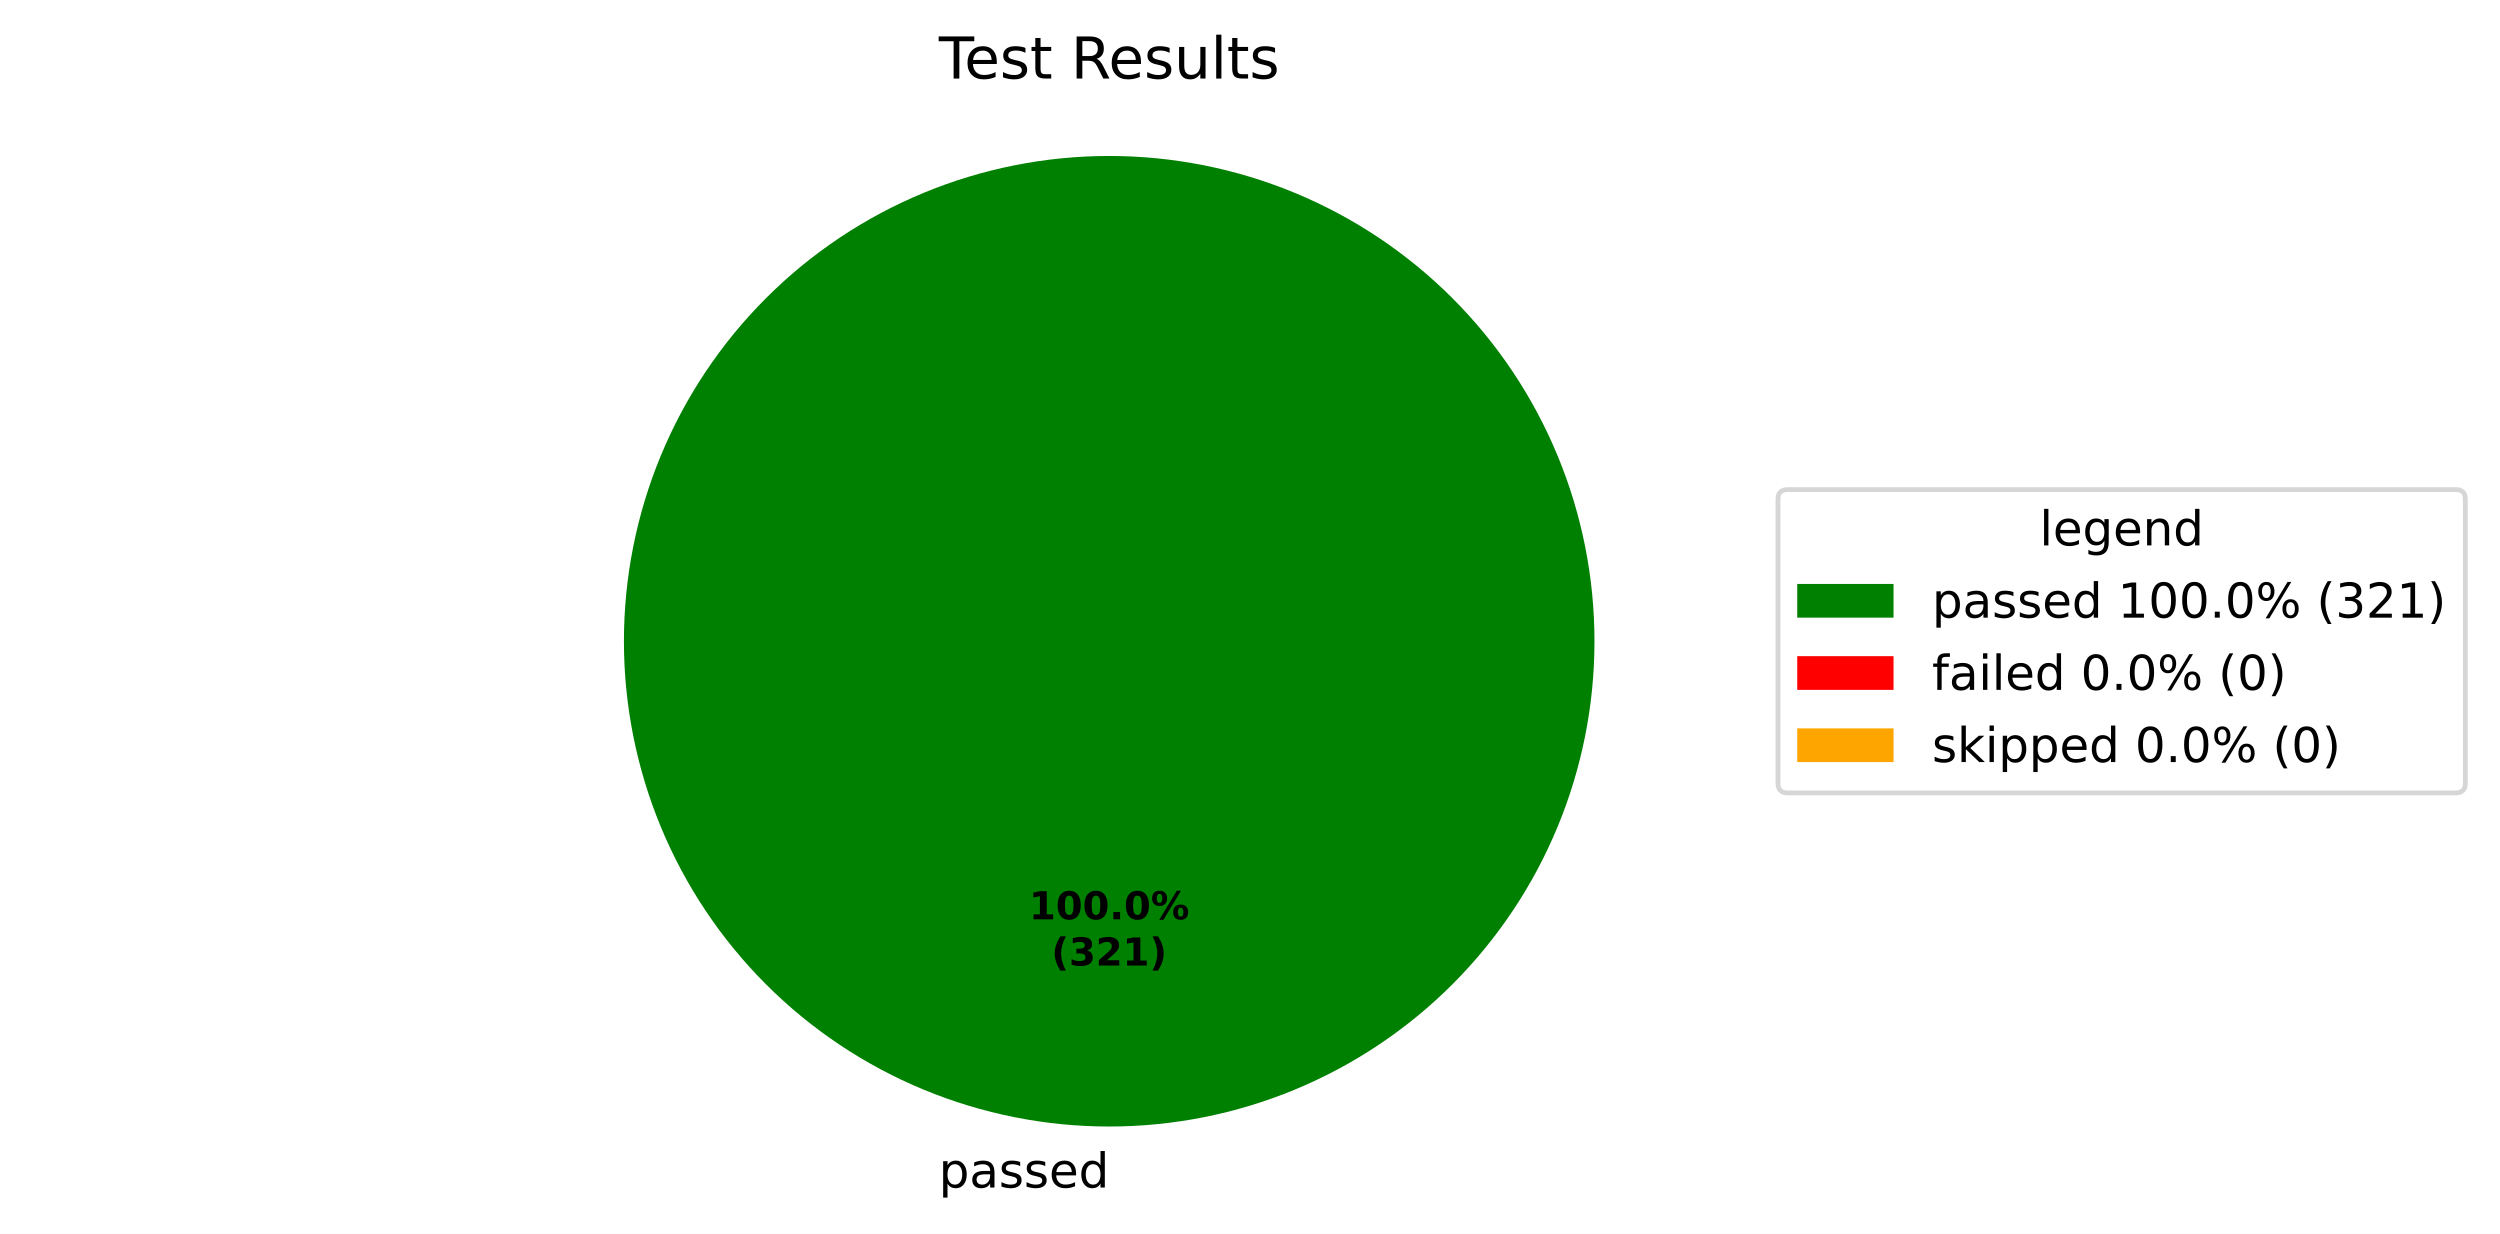
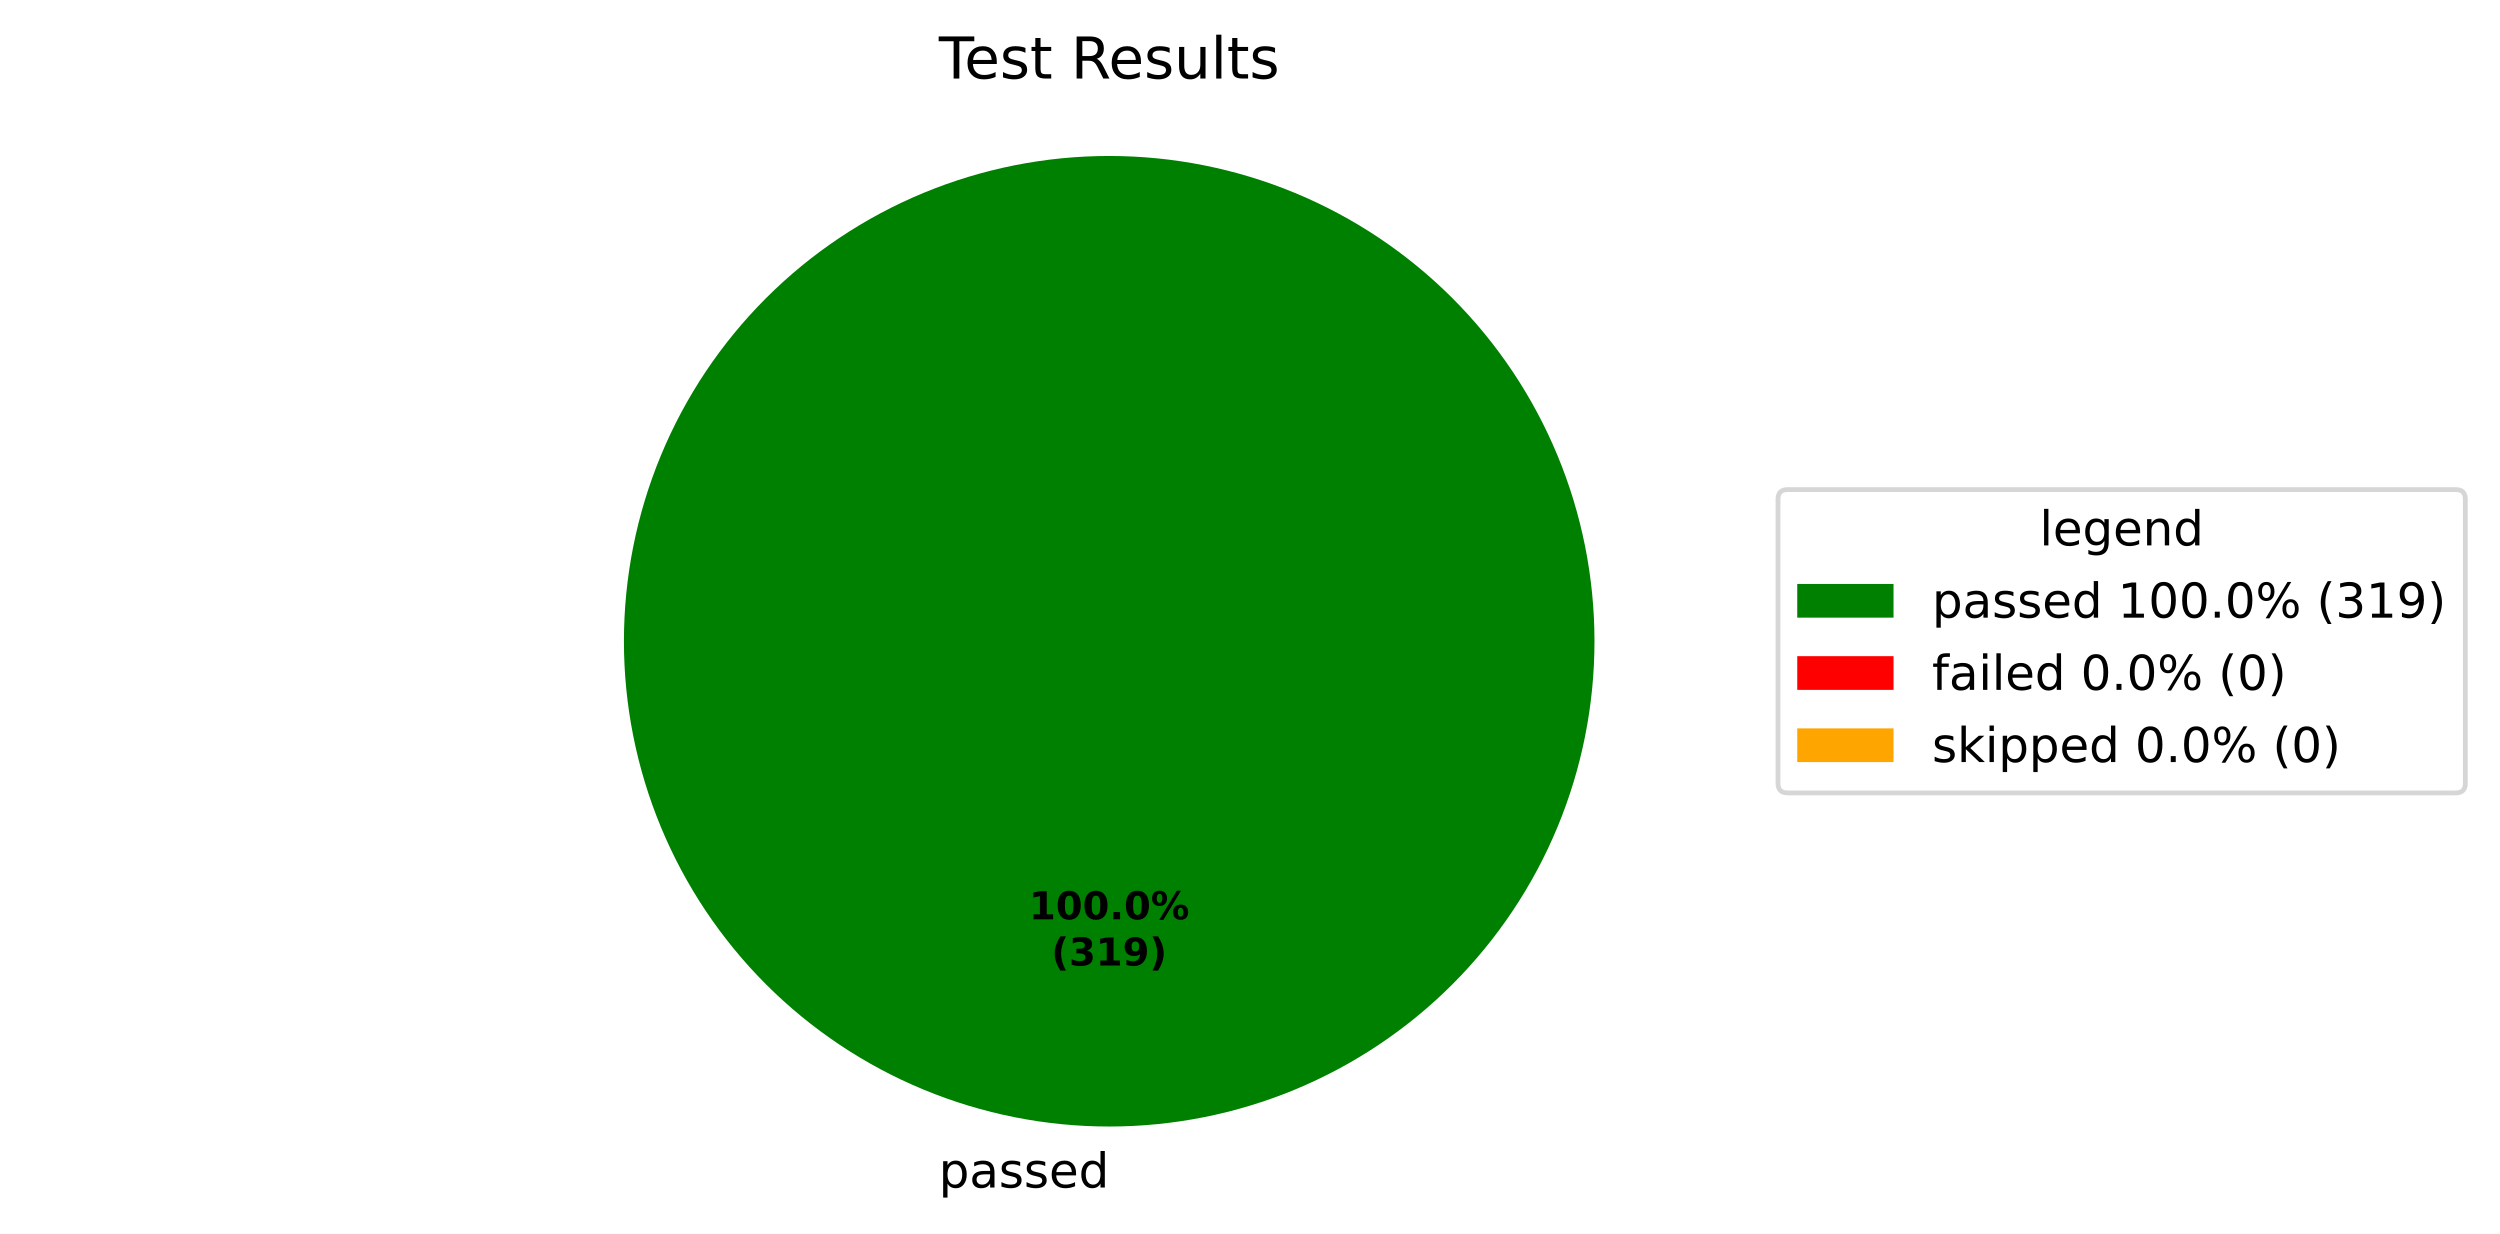
<svg xmlns="http://www.w3.org/2000/svg" xmlns:xlink="http://www.w3.org/1999/xlink" width="519.293pt" height="256.279pt" viewBox="0 0 519.293 256.279" version="1.1">
  <defs>
    <style type="text/css">*{stroke-linejoin: round; stroke-linecap: butt}</style>
  </defs>
  <g id="figure_1">
    <g id="patch_1">
      <path d="M 0 256.279  L 519.293 256.279  L 519.293 0  L 0 0  z " style="fill: #ffffff" />
    </g>
    <g id="axes_1">
      <g id="patch_2">
        <path d="M 331.2 133.198  C 331.2 119.961 328.593 106.853 323.527 94.624  C 318.462 82.394 311.036 71.282 301.676 61.922  C 292.316 52.562 281.204 45.137 268.974 40.071  C 256.745 35.006 243.637 32.398 230.4 32.398  C 217.163 32.398 204.055 35.006 191.826 40.071  C 179.596 45.137 168.484 52.562 159.124 61.922  C 149.764 71.282 142.338 82.394 137.273 94.624  C 132.207 106.853 129.6 119.961 129.6 133.198  C 129.6 146.435 132.207 159.543 137.273 171.773  C 142.338 184.002 149.764 195.115 159.124 204.474  C 168.484 213.834 179.596 221.26 191.826 226.325  C 204.055 231.391 217.163 233.998 230.4 233.998  C 243.637 233.998 256.745 231.391 268.974 226.325  C 281.204 221.26 292.316 213.834 301.676 204.474  C 311.036 195.115 318.462 184.002 323.527 171.773  C 328.593 159.543 331.2 146.435 331.2 133.198  M 230.4 133.198  z " style="fill: #008000" />
      </g>
      <g id="patch_3">
        <path d="M 230.4 32.398  C 230.4 32.398 230.4 32.398 230.4 32.398  L 230.4 133.198  z " style="fill: #ff0000" />
      </g>
      <g id="patch_4">
        <path d="M 230.4 32.398  C 230.4 32.398 230.4 32.398 230.4 32.398  L 230.4 133.198  z " style="fill: #ffa500" />
      </g>
      <g id="matplotlib.axis_1" />
      <g id="matplotlib.axis_2" />
      <g id="text_1">
        <g transform="translate(195.0031 246.6762) scale(0.1 -0.1)">
          <defs>
            <path id="DejaVuSans-53" d="M 1159 525  L 1159 -1331  L 581 -1331  L 581 3500  L 1159 3500  L 1159 2969  Q 1341 3281 1617 3432  Q 1894 3584 2278 3584  Q 2916 3584 3314 3078  Q 3713 2572 3713 1747  Q 3713 922 3314 415  Q 2916 -91 2278 -91  Q 1894 -91 1617 61  Q 1341 213 1159 525  z M 3116 1747  Q 3116 2381 2855 2742  Q 2594 3103 2138 3103  Q 1681 3103 1420 2742  Q 1159 2381 1159 1747  Q 1159 1113 1420 752  Q 1681 391 2138 391  Q 2594 391 2855 752  Q 3116 1113 3116 1747  z " transform="scale(0.015625)" />
            <path id="DejaVuSans-44" d="M 2194 1759  Q 1497 1759 1228 1600  Q 959 1441 959 1056  Q 959 750 1161 570  Q 1363 391 1709 391  Q 2188 391 2477 730  Q 2766 1069 2766 1631  L 2766 1759  L 2194 1759  z M 3341 1997  L 3341 0  L 2766 0  L 2766 531  Q 2569 213 2275 61  Q 1981 -91 1556 -91  Q 1019 -91 701 211  Q 384 513 384 1019  Q 384 1609 779 1909  Q 1175 2209 1959 2209  L 2766 2209  L 2766 2266  Q 2766 2663 2505 2880  Q 2244 3097 1772 3097  Q 1472 3097 1187 3025  Q 903 2953 641 2809  L 641 3341  Q 956 3463 1253 3523  Q 1550 3584 1831 3584  Q 2591 3584 2966 3190  Q 3341 2797 3341 1997  z " transform="scale(0.015625)" />
            <path id="DejaVuSans-56" d="M 2834 3397  L 2834 2853  Q 2591 2978 2328 3040  Q 2066 3103 1784 3103  Q 1356 3103 1142 2972  Q 928 2841 928 2578  Q 928 2378 1081 2264  Q 1234 2150 1697 2047  L 1894 2003  Q 2506 1872 2764 1633  Q 3022 1394 3022 966  Q 3022 478 2636 193  Q 2250 -91 1575 -91  Q 1294 -91 989 -36  Q 684 19 347 128  L 347 722  Q 666 556 975 473  Q 1284 391 1588 391  Q 1994 391 2212 530  Q 2431 669 2431 922  Q 2431 1156 2273 1281  Q 2116 1406 1581 1522  L 1381 1569  Q 847 1681 609 1914  Q 372 2147 372 2553  Q 372 3047 722 3315  Q 1072 3584 1716 3584  Q 2034 3584 2315 3537  Q 2597 3491 2834 3397  z " transform="scale(0.015625)" />
            <path id="DejaVuSans-48" d="M 3597 1894  L 3597 1613  L 953 1613  Q 991 1019 1311 708  Q 1631 397 2203 397  Q 2534 397 2845 478  Q 3156 559 3463 722  L 3463 178  Q 3153 47 2828 -22  Q 2503 -91 2169 -91  Q 1331 -91 842 396  Q 353 884 353 1716  Q 353 2575 817 3079  Q 1281 3584 2069 3584  Q 2775 3584 3186 3129  Q 3597 2675 3597 1894  z M 3022 2063  Q 3016 2534 2758 2815  Q 2500 3097 2075 3097  Q 1594 3097 1305 2825  Q 1016 2553 972 2059  L 3022 2063  z " transform="scale(0.015625)" />
            <path id="DejaVuSans-47" d="M 2906 2969  L 2906 4863  L 3481 4863  L 3481 0  L 2906 0  L 2906 525  Q 2725 213 2448 61  Q 2172 -91 1784 -91  Q 1150 -91 751 415  Q 353 922 353 1747  Q 353 2572 751 3078  Q 1150 3584 1784 3584  Q 2172 3584 2448 3432  Q 2725 3281 2906 2969  z M 947 1747  Q 947 1113 1208 752  Q 1469 391 1925 391  Q 2381 391 2643 752  Q 2906 1113 2906 1747  Q 2906 2381 2643 2742  Q 2381 3103 1925 3103  Q 1469 3103 1208 2742  Q 947 2381 947 1747  z " transform="scale(0.015625)" />
          </defs>
          <use xlink:href="#DejaVuSans-53" />
          <use xlink:href="#DejaVuSans-44" transform="translate(63.48438 0)" />
          <use xlink:href="#DejaVuSans-56" transform="translate(124.7656 0)" />
          <use xlink:href="#DejaVuSans-56" transform="translate(176.8594 0)" />
          <use xlink:href="#DejaVuSans-48" transform="translate(228.9531 0)" />
          <use xlink:href="#DejaVuSans-47" transform="translate(290.4844 0)" />
        </g>
      </g>
      <g id="text_2">
        <g transform="translate(213.74 190.9555) scale(0.08 -0.08)">
          <defs>
            <path id="DejaVuSans-Bold-14" d="M 750 831  L 1813 831  L 1813 3847  L 722 3622  L 722 4441  L 1806 4666  L 2950 4666  L 2950 831  L 4013 831  L 4013 0  L 750 0  L 750 831  z " transform="scale(0.015625)" />
            <path id="DejaVuSans-Bold-13" d="M 2944 2338  Q 2944 3213 2780 3570  Q 2616 3928 2228 3928  Q 1841 3928 1675 3570  Q 1509 3213 1509 2338  Q 1509 1453 1675 1090  Q 1841 728 2228 728  Q 2613 728 2778 1090  Q 2944 1453 2944 2338  z M 4147 2328  Q 4147 1169 3647 539  Q 3147 -91 2228 -91  Q 1306 -91 806 539  Q 306 1169 306 2328  Q 306 3491 806 4120  Q 1306 4750 2228 4750  Q 3147 4750 3647 4120  Q 4147 3491 4147 2328  z " transform="scale(0.015625)" />
            <path id="DejaVuSans-Bold-11" d="M 653 1209  L 1778 1209  L 1778 0  L 653 0  L 653 1209  z " transform="scale(0.015625)" />
            <path id="DejaVuSans-Bold-8" d="M 4959 1925  Q 4738 1925 4616 1733  Q 4494 1541 4494 1184  Q 4494 825 4614 633  Q 4734 441 4959 441  Q 5184 441 5303 633  Q 5422 825 5422 1184  Q 5422 1541 5301 1733  Q 5181 1925 4959 1925  z M 4959 2450  Q 5541 2450 5875 2112  Q 6209 1775 6209 1184  Q 6209 594 5875 251  Q 5541 -91 4959 -91  Q 4378 -91 4042 251  Q 3706 594 3706 1184  Q 3706 1772 4042 2111  Q 4378 2450 4959 2450  z M 2094 -91  L 1403 -91  L 4319 4750  L 5013 4750  L 2094 -91  z M 1453 4750  Q 2034 4750 2367 4411  Q 2700 4072 2700 3481  Q 2700 2891 2367 2550  Q 2034 2209 1453 2209  Q 872 2209 539 2550  Q 206 2891 206 3481  Q 206 4072 539 4411  Q 872 4750 1453 4750  z M 1453 4225  Q 1228 4225 1106 4031  Q 984 3838 984 3481  Q 984 3122 1106 2926  Q 1228 2731 1453 2731  Q 1678 2731 1798 2926  Q 1919 3122 1919 3481  Q 1919 3838 1797 4031  Q 1675 4225 1453 4225  z " transform="scale(0.015625)" />
          </defs>
          <use xlink:href="#DejaVuSans-Bold-14" />
          <use xlink:href="#DejaVuSans-Bold-13" transform="translate(69.57812 0)" />
          <use xlink:href="#DejaVuSans-Bold-13" transform="translate(139.1562 0)" />
          <use xlink:href="#DejaVuSans-Bold-11" transform="translate(208.7344 0)" />
          <use xlink:href="#DejaVuSans-Bold-13" transform="translate(246.7188 0)" />
          <use xlink:href="#DejaVuSans-Bold-8" transform="translate(316.2969 0)" />
        </g>
        <g transform="translate(218.3944 200.557) scale(0.08 -0.08)">
          <defs>
            <path id="DejaVuSans-Bold-b" d="M 2413 -844  L 1484 -844  Q 1006 -72 778 623  Q 550 1319 550 2003  Q 550 2688 779 3389  Q 1009 4091 1484 4856  L 2413 4856  Q 2013 4116 1813 3408  Q 1613 2700 1613 2009  Q 1613 1319 1811 609  Q 2009 -100 2413 -844  z " transform="scale(0.015625)" />
            <path id="DejaVuSans-Bold-16" d="M 2981 2516  Q 3453 2394 3698 2092  Q 3944 1791 3944 1325  Q 3944 631 3412 270  Q 2881 -91 1863 -91  Q 1503 -91 1142 -33  Q 781 25 428 141  L 428 1069  Q 766 900 1098 814  Q 1431 728 1753 728  Q 2231 728 2486 893  Q 2741 1059 2741 1369  Q 2741 1688 2480 1852  Q 2219 2016 1709 2016  L 1228 2016  L 1228 2791  L 1734 2791  Q 2188 2791 2409 2933  Q 2631 3075 2631 3366  Q 2631 3634 2415 3781  Q 2200 3928 1806 3928  Q 1516 3928 1219 3862  Q 922 3797 628 3669  L 628 4550  Q 984 4650 1334 4700  Q 1684 4750 2022 4750  Q 2931 4750 3382 4451  Q 3834 4153 3834 3553  Q 3834 3144 3618 2883  Q 3403 2622 2981 2516  z " transform="scale(0.015625)" />
-             <path id="DejaVuSans-Bold-15" d="M 1844 884  L 3897 884  L 3897 0  L 506 0  L 506 884  L 2209 2388  Q 2438 2594 2547 2791  Q 2656 2988 2656 3200  Q 2656 3528 2436 3728  Q 2216 3928 1850 3928  Q 1569 3928 1234 3808  Q 900 3688 519 3450  L 519 4475  Q 925 4609 1322 4679  Q 1719 4750 2100 4750  Q 2938 4750 3402 4381  Q 3866 4013 3866 3353  Q 3866 2972 3669 2642  Q 3472 2313 2841 1759  L 1844 884  z " transform="scale(0.015625)" />
+             <path id="DejaVuSans-Bold-1c" d="M 641 103  L 641 966  Q 928 831 1190 764  Q 1453 697 1709 697  Q 2247 697 2547 995  Q 2847 1294 2900 1881  Q 2688 1725 2447 1647  Q 2206 1569 1925 1569  Q 1209 1569 770 1986  Q 331 2403 331 3084  Q 331 3838 820 4291  Q 1309 4744 2131 4744  Q 3044 4744 3544 4128  Q 4044 3513 4044 2388  Q 4044 1231 3459 570  Q 2875 -91 1856 -91  Q 1528 -91 1228 -42  Q 928 6 641 103  z M 2125 2350  Q 2441 2350 2600 2554  Q 2759 2759 2759 3169  Q 2759 3575 2600 3781  Q 2441 3988 2125 3988  Q 1809 3988 1650 3781  Q 1491 3575 1491 3169  Q 1491 2759 1650 2554  Q 1809 2350 2125 2350  z " transform="scale(0.015625)" />
            <path id="DejaVuSans-Bold-c" d="M 513 -844  Q 913 -100 1113 609  Q 1313 1319 1313 2009  Q 1313 2700 1113 3408  Q 913 4116 513 4856  L 1441 4856  Q 1916 4091 2145 3389  Q 2375 2688 2375 2003  Q 2375 1319 2147 623  Q 1919 -72 1441 -844  L 513 -844  z " transform="scale(0.015625)" />
          </defs>
          <use xlink:href="#DejaVuSans-Bold-b" />
          <use xlink:href="#DejaVuSans-Bold-16" transform="translate(45.70312 0)" />
-           <use xlink:href="#DejaVuSans-Bold-15" transform="translate(115.2812 0)" />
-           <use xlink:href="#DejaVuSans-Bold-14" transform="translate(184.8594 0)" />
+           <use xlink:href="#DejaVuSans-Bold-14" transform="translate(115.2812 0)" />
+           <use xlink:href="#DejaVuSans-Bold-1c" transform="translate(184.8594 0)" />
          <use xlink:href="#DejaVuSans-Bold-c" transform="translate(254.4375 0)" />
        </g>
      </g>
      <g id="text_3">
        <g transform="translate(195.0131 16.31812) scale(0.12 -0.12)">
          <defs>
            <path id="DejaVuSans-37" d="M -19 4666  L 3928 4666  L 3928 4134  L 2272 4134  L 2272 0  L 1638 0  L 1638 4134  L -19 4134  L -19 4666  z " transform="scale(0.015625)" />
            <path id="DejaVuSans-57" d="M 1172 4494  L 1172 3500  L 2356 3500  L 2356 3053  L 1172 3053  L 1172 1153  Q 1172 725 1289 603  Q 1406 481 1766 481  L 2356 481  L 2356 0  L 1766 0  Q 1100 0 847 248  Q 594 497 594 1153  L 594 3053  L 172 3053  L 172 3500  L 594 3500  L 594 4494  L 1172 4494  z " transform="scale(0.015625)" />
            <path id="DejaVuSans-3" transform="scale(0.015625)" />
            <path id="DejaVuSans-35" d="M 2841 2188  Q 3044 2119 3236 1894  Q 3428 1669 3622 1275  L 4263 0  L 3584 0  L 2988 1197  Q 2756 1666 2539 1819  Q 2322 1972 1947 1972  L 1259 1972  L 1259 0  L 628 0  L 628 4666  L 2053 4666  Q 2853 4666 3247 4331  Q 3641 3997 3641 3322  Q 3641 2881 3436 2590  Q 3231 2300 2841 2188  z M 1259 4147  L 1259 2491  L 2053 2491  Q 2509 2491 2742 2702  Q 2975 2913 2975 3322  Q 2975 3731 2742 3939  Q 2509 4147 2053 4147  L 1259 4147  z " transform="scale(0.015625)" />
            <path id="DejaVuSans-58" d="M 544 1381  L 544 3500  L 1119 3500  L 1119 1403  Q 1119 906 1312 657  Q 1506 409 1894 409  Q 2359 409 2629 706  Q 2900 1003 2900 1516  L 2900 3500  L 3475 3500  L 3475 0  L 2900 0  L 2900 538  Q 2691 219 2414 64  Q 2138 -91 1772 -91  Q 1169 -91 856 284  Q 544 659 544 1381  z M 1991 3584  L 1991 3584  z " transform="scale(0.015625)" />
            <path id="DejaVuSans-4f" d="M 603 4863  L 1178 4863  L 1178 0  L 603 0  L 603 4863  z " transform="scale(0.015625)" />
          </defs>
          <use xlink:href="#DejaVuSans-37" />
          <use xlink:href="#DejaVuSans-48" transform="translate(44.09375 0)" />
          <use xlink:href="#DejaVuSans-56" transform="translate(105.625 0)" />
          <use xlink:href="#DejaVuSans-57" transform="translate(157.7188 0)" />
          <use xlink:href="#DejaVuSans-3" transform="translate(196.9219 0)" />
          <use xlink:href="#DejaVuSans-35" transform="translate(228.7031 0)" />
          <use xlink:href="#DejaVuSans-48" transform="translate(293.7031 0)" />
          <use xlink:href="#DejaVuSans-56" transform="translate(355.2344 0)" />
          <use xlink:href="#DejaVuSans-58" transform="translate(407.3281 0)" />
          <use xlink:href="#DejaVuSans-4f" transform="translate(470.7031 0)" />
          <use xlink:href="#DejaVuSans-57" transform="translate(498.4844 0)" />
          <use xlink:href="#DejaVuSans-56" transform="translate(537.6875 0)" />
        </g>
      </g>
      <g id="legend_1">
        <g id="patch_5">
          <path d="M 371.32 164.7  L 510.093 164.7  Q 512.093 164.7 512.093 162.7  L 512.093 103.697  Q 512.093 101.697 510.093 101.697  L 371.32 101.697  Q 369.32 101.697 369.32 103.697  L 369.32 162.7  Q 369.32 164.7 371.32 164.7  z " style="fill: #ffffff; opacity: 0.8; stroke: #cccccc; stroke-linejoin: miter" />
        </g>
        <g id="text_4">
          <g transform="translate(423.6473 113.295) scale(0.1 -0.1)">
            <defs>
              <path id="DejaVuSans-4a" d="M 2906 1791  Q 2906 2416 2648 2759  Q 2391 3103 1925 3103  Q 1463 3103 1205 2759  Q 947 2416 947 1791  Q 947 1169 1205 825  Q 1463 481 1925 481  Q 2391 481 2648 825  Q 2906 1169 2906 1791  z M 3481 434  Q 3481 -459 3084 -895  Q 2688 -1331 1869 -1331  Q 1566 -1331 1297 -1286  Q 1028 -1241 775 -1147  L 775 -588  Q 1028 -725 1275 -790  Q 1522 -856 1778 -856  Q 2344 -856 2625 -561  Q 2906 -266 2906 331  L 2906 616  Q 2728 306 2450 153  Q 2172 0 1784 0  Q 1141 0 747 490  Q 353 981 353 1791  Q 353 2603 747 3093  Q 1141 3584 1784 3584  Q 2172 3584 2450 3431  Q 2728 3278 2906 2969  L 2906 3500  L 3481 3500  L 3481 434  z " transform="scale(0.015625)" />
              <path id="DejaVuSans-51" d="M 3513 2113  L 3513 0  L 2938 0  L 2938 2094  Q 2938 2591 2744 2837  Q 2550 3084 2163 3084  Q 1697 3084 1428 2787  Q 1159 2491 1159 1978  L 1159 0  L 581 0  L 581 3500  L 1159 3500  L 1159 2956  Q 1366 3272 1645 3428  Q 1925 3584 2291 3584  Q 2894 3584 3203 3211  Q 3513 2838 3513 2113  z " transform="scale(0.015625)" />
            </defs>
            <use xlink:href="#DejaVuSans-4f" />
            <use xlink:href="#DejaVuSans-48" transform="translate(27.78125 0)" />
            <use xlink:href="#DejaVuSans-4a" transform="translate(89.3125 0)" />
            <use xlink:href="#DejaVuSans-48" transform="translate(152.7969 0)" />
            <use xlink:href="#DejaVuSans-51" transform="translate(214.3281 0)" />
            <use xlink:href="#DejaVuSans-47" transform="translate(277.7031 0)" />
          </g>
        </g>
        <g id="patch_6">
          <path d="M 373.32 128.296  L 393.32 128.296  L 393.32 121.296  L 373.32 121.296  z " style="fill: #008000" />
        </g>
        <g id="text_5">
          <g transform="translate(401.32 128.2958) scale(0.1 -0.1)">
            <defs>
              <path id="DejaVuSans-14" d="M 794 531  L 1825 531  L 1825 4091  L 703 3866  L 703 4441  L 1819 4666  L 2450 4666  L 2450 531  L 3481 531  L 3481 0  L 794 0  L 794 531  z " transform="scale(0.015625)" />
              <path id="DejaVuSans-13" d="M 2034 4250  Q 1547 4250 1301 3770  Q 1056 3291 1056 2328  Q 1056 1369 1301 889  Q 1547 409 2034 409  Q 2525 409 2770 889  Q 3016 1369 3016 2328  Q 3016 3291 2770 3770  Q 2525 4250 2034 4250  z M 2034 4750  Q 2819 4750 3233 4129  Q 3647 3509 3647 2328  Q 3647 1150 3233 529  Q 2819 -91 2034 -91  Q 1250 -91 836 529  Q 422 1150 422 2328  Q 422 3509 836 4129  Q 1250 4750 2034 4750  z " transform="scale(0.015625)" />
              <path id="DejaVuSans-11" d="M 684 794  L 1344 794  L 1344 0  L 684 0  L 684 794  z " transform="scale(0.015625)" />
              <path id="DejaVuSans-8" d="M 4653 2053  Q 4381 2053 4226 1822  Q 4072 1591 4072 1178  Q 4072 772 4226 539  Q 4381 306 4653 306  Q 4919 306 5073 539  Q 5228 772 5228 1178  Q 5228 1588 5073 1820  Q 4919 2053 4653 2053  z M 4653 2450  Q 5147 2450 5437 2106  Q 5728 1763 5728 1178  Q 5728 594 5436 251  Q 5144 -91 4653 -91  Q 4153 -91 3862 251  Q 3572 594 3572 1178  Q 3572 1766 3864 2108  Q 4156 2450 4653 2450  z M 1428 4353  Q 1159 4353 1004 4120  Q 850 3888 850 3481  Q 850 3069 1003 2837  Q 1156 2606 1428 2606  Q 1700 2606 1854 2837  Q 2009 3069 2009 3481  Q 2009 3884 1853 4118  Q 1697 4353 1428 4353  z M 4250 4750  L 4750 4750  L 1831 -91  L 1331 -91  L 4250 4750  z M 1428 4750  Q 1922 4750 2215 4408  Q 2509 4066 2509 3481  Q 2509 2891 2217 2550  Q 1925 2209 1428 2209  Q 931 2209 642 2551  Q 353 2894 353 3481  Q 353 4063 643 4406  Q 934 4750 1428 4750  z " transform="scale(0.015625)" />
              <path id="DejaVuSans-b" d="M 1984 4856  Q 1566 4138 1362 3434  Q 1159 2731 1159 2009  Q 1159 1288 1364 580  Q 1569 -128 1984 -844  L 1484 -844  Q 1016 -109 783 600  Q 550 1309 550 2009  Q 550 2706 781 3412  Q 1013 4119 1484 4856  L 1984 4856  z " transform="scale(0.015625)" />
              <path id="DejaVuSans-16" d="M 2597 2516  Q 3050 2419 3304 2112  Q 3559 1806 3559 1356  Q 3559 666 3084 287  Q 2609 -91 1734 -91  Q 1441 -91 1130 -33  Q 819 25 488 141  L 488 750  Q 750 597 1062 519  Q 1375 441 1716 441  Q 2309 441 2620 675  Q 2931 909 2931 1356  Q 2931 1769 2642 2001  Q 2353 2234 1838 2234  L 1294 2234  L 1294 2753  L 1863 2753  Q 2328 2753 2575 2939  Q 2822 3125 2822 3475  Q 2822 3834 2567 4026  Q 2313 4219 1838 4219  Q 1578 4219 1281 4162  Q 984 4106 628 3988  L 628 4550  Q 988 4650 1302 4700  Q 1616 4750 1894 4750  Q 2613 4750 3031 4423  Q 3450 4097 3450 3541  Q 3450 3153 3228 2886  Q 3006 2619 2597 2516  z " transform="scale(0.015625)" />
-               <path id="DejaVuSans-15" d="M 1228 531  L 3431 531  L 3431 0  L 469 0  L 469 531  Q 828 903 1448 1529  Q 2069 2156 2228 2338  Q 2531 2678 2651 2914  Q 2772 3150 2772 3378  Q 2772 3750 2511 3984  Q 2250 4219 1831 4219  Q 1534 4219 1204 4116  Q 875 4013 500 3803  L 500 4441  Q 881 4594 1212 4672  Q 1544 4750 1819 4750  Q 2544 4750 2975 4387  Q 3406 4025 3406 3419  Q 3406 3131 3298 2873  Q 3191 2616 2906 2266  Q 2828 2175 2409 1742  Q 1991 1309 1228 531  z " transform="scale(0.015625)" />
+               <path id="DejaVuSans-1c" d="M 703 97  L 703 672  Q 941 559 1184 500  Q 1428 441 1663 441  Q 2288 441 2617 861  Q 2947 1281 2994 2138  Q 2813 1869 2534 1725  Q 2256 1581 1919 1581  Q 1219 1581 811 2004  Q 403 2428 403 3163  Q 403 3881 828 4315  Q 1253 4750 1959 4750  Q 2769 4750 3195 4129  Q 3622 3509 3622 2328  Q 3622 1225 3098 567  Q 2575 -91 1691 -91  Q 1453 -91 1209 -44  Q 966 3 703 97  z M 1959 2075  Q 2384 2075 2632 2365  Q 2881 2656 2881 3163  Q 2881 3666 2632 3958  Q 2384 4250 1959 4250  Q 1534 4250 1286 3958  Q 1038 3666 1038 3163  Q 1038 2656 1286 2365  Q 1534 2075 1959 2075  z " transform="scale(0.015625)" />
              <path id="DejaVuSans-c" d="M 513 4856  L 1013 4856  Q 1481 4119 1714 3412  Q 1947 2706 1947 2009  Q 1947 1309 1714 600  Q 1481 -109 1013 -844  L 513 -844  Q 928 -128 1133 580  Q 1338 1288 1338 2009  Q 1338 2731 1133 3434  Q 928 4138 513 4856  z " transform="scale(0.015625)" />
            </defs>
            <use xlink:href="#DejaVuSans-53" />
            <use xlink:href="#DejaVuSans-44" transform="translate(63.48438 0)" />
            <use xlink:href="#DejaVuSans-56" transform="translate(124.7656 0)" />
            <use xlink:href="#DejaVuSans-56" transform="translate(176.8594 0)" />
            <use xlink:href="#DejaVuSans-48" transform="translate(228.9531 0)" />
            <use xlink:href="#DejaVuSans-47" transform="translate(290.4844 0)" />
            <use xlink:href="#DejaVuSans-3" transform="translate(353.9688 0)" />
            <use xlink:href="#DejaVuSans-14" transform="translate(385.75 0)" />
            <use xlink:href="#DejaVuSans-13" transform="translate(449.375 0)" />
            <use xlink:href="#DejaVuSans-13" transform="translate(513 0)" />
            <use xlink:href="#DejaVuSans-11" transform="translate(576.625 0)" />
            <use xlink:href="#DejaVuSans-13" transform="translate(608.4062 0)" />
            <use xlink:href="#DejaVuSans-8" transform="translate(672.0312 0)" />
            <use xlink:href="#DejaVuSans-3" transform="translate(767.0469 0)" />
            <use xlink:href="#DejaVuSans-b" transform="translate(798.8281 0)" />
            <use xlink:href="#DejaVuSans-16" transform="translate(837.8438 0)" />
-             <use xlink:href="#DejaVuSans-15" transform="translate(901.4688 0)" />
-             <use xlink:href="#DejaVuSans-14" transform="translate(965.0938 0)" />
+             <use xlink:href="#DejaVuSans-14" transform="translate(901.4688 0)" />
+             <use xlink:href="#DejaVuSans-1c" transform="translate(965.0938 0)" />
            <use xlink:href="#DejaVuSans-c" transform="translate(1028.719 0)" />
          </g>
        </g>
        <g id="patch_7">
          <path d="M 373.32 143.297  L 393.32 143.297  L 393.32 136.297  L 373.32 136.297  z " style="fill: #ff0000" />
        </g>
        <g id="text_6">
          <g transform="translate(401.32 143.2966) scale(0.1 -0.1)">
            <defs>
              <path id="DejaVuSans-49" d="M 2375 4863  L 2375 4384  L 1825 4384  Q 1516 4384 1395 4259  Q 1275 4134 1275 3809  L 1275 3500  L 2222 3500  L 2222 3053  L 1275 3053  L 1275 0  L 697 0  L 697 3053  L 147 3053  L 147 3500  L 697 3500  L 697 3744  Q 697 4328 969 4595  Q 1241 4863 1831 4863  L 2375 4863  z " transform="scale(0.015625)" />
              <path id="DejaVuSans-4c" d="M 603 3500  L 1178 3500  L 1178 0  L 603 0  L 603 3500  z M 603 4863  L 1178 4863  L 1178 4134  L 603 4134  L 603 4863  z " transform="scale(0.015625)" />
            </defs>
            <use xlink:href="#DejaVuSans-49" />
            <use xlink:href="#DejaVuSans-44" transform="translate(35.20312 0)" />
            <use xlink:href="#DejaVuSans-4c" transform="translate(96.48438 0)" />
            <use xlink:href="#DejaVuSans-4f" transform="translate(124.2656 0)" />
            <use xlink:href="#DejaVuSans-48" transform="translate(152.0469 0)" />
            <use xlink:href="#DejaVuSans-47" transform="translate(213.5781 0)" />
            <use xlink:href="#DejaVuSans-3" transform="translate(277.0625 0)" />
            <use xlink:href="#DejaVuSans-13" transform="translate(308.8438 0)" />
            <use xlink:href="#DejaVuSans-11" transform="translate(372.4688 0)" />
            <use xlink:href="#DejaVuSans-13" transform="translate(404.25 0)" />
            <use xlink:href="#DejaVuSans-8" transform="translate(467.875 0)" />
            <use xlink:href="#DejaVuSans-3" transform="translate(562.8906 0)" />
            <use xlink:href="#DejaVuSans-b" transform="translate(594.6719 0)" />
            <use xlink:href="#DejaVuSans-13" transform="translate(633.6875 0)" />
            <use xlink:href="#DejaVuSans-c" transform="translate(697.3125 0)" />
          </g>
        </g>
        <g id="patch_8">
          <path d="M 373.32 158.297  L 393.32 158.297  L 393.32 151.297  L 373.32 151.297  z " style="fill: #ffa500" />
        </g>
        <g id="text_7">
          <g transform="translate(401.32 158.2973) scale(0.1 -0.1)">
            <defs>
              <path id="DejaVuSans-4e" d="M 581 4863  L 1159 4863  L 1159 1991  L 2875 3500  L 3609 3500  L 1753 1863  L 3688 0  L 2938 0  L 1159 1709  L 1159 0  L 581 0  L 581 4863  z " transform="scale(0.015625)" />
            </defs>
            <use xlink:href="#DejaVuSans-56" />
            <use xlink:href="#DejaVuSans-4e" transform="translate(52.09375 0)" />
            <use xlink:href="#DejaVuSans-4c" transform="translate(110 0)" />
            <use xlink:href="#DejaVuSans-53" transform="translate(137.7812 0)" />
            <use xlink:href="#DejaVuSans-53" transform="translate(201.2656 0)" />
            <use xlink:href="#DejaVuSans-48" transform="translate(264.75 0)" />
            <use xlink:href="#DejaVuSans-47" transform="translate(326.2812 0)" />
            <use xlink:href="#DejaVuSans-3" transform="translate(389.7656 0)" />
            <use xlink:href="#DejaVuSans-13" transform="translate(421.5469 0)" />
            <use xlink:href="#DejaVuSans-11" transform="translate(485.1719 0)" />
            <use xlink:href="#DejaVuSans-13" transform="translate(516.9531 0)" />
            <use xlink:href="#DejaVuSans-8" transform="translate(580.5781 0)" />
            <use xlink:href="#DejaVuSans-3" transform="translate(675.5938 0)" />
            <use xlink:href="#DejaVuSans-b" transform="translate(707.375 0)" />
            <use xlink:href="#DejaVuSans-13" transform="translate(746.3906 0)" />
            <use xlink:href="#DejaVuSans-c" transform="translate(810.0156 0)" />
          </g>
        </g>
      </g>
    </g>
  </g>
</svg>
